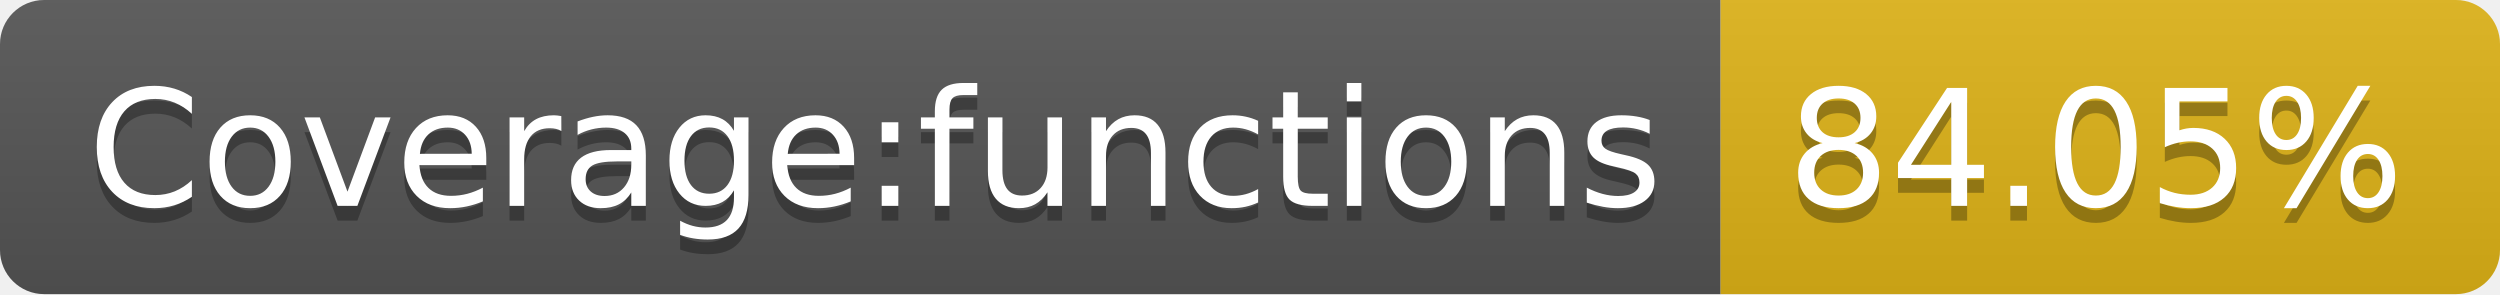
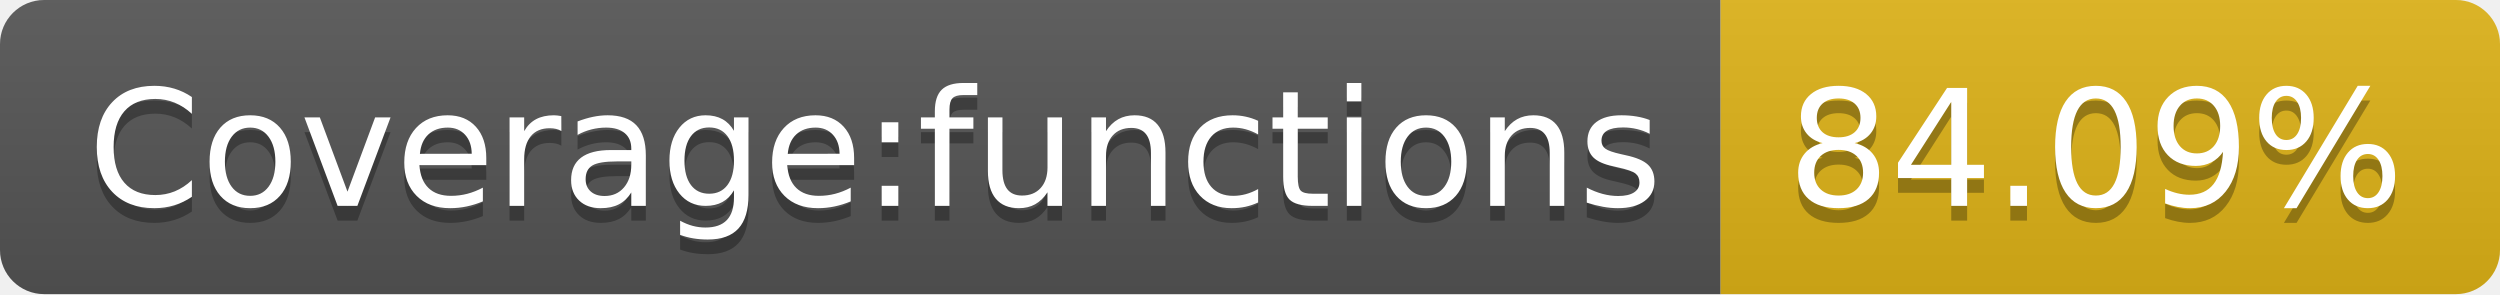
- <svg xmlns="http://www.w3.org/2000/svg" width="170" height="20" role="img" aria-label="Coverage:functions: 84.05%">
+ <svg xmlns="http://www.w3.org/2000/svg" width="170" height="20" role="img" aria-label="Coverage:functions: 84.09%">
  <linearGradient id="s" x2="0" y2="100%">
    <stop offset="0" stop-color="#bbb" stop-opacity=".1" />
    <stop offset="1" stop-opacity=".1" />
  </linearGradient>
  <clipPath id="r">
    <rect width="170" height="20" rx="3" fill="#fff" />
  </clipPath>
  <g clip-path="url(#r)">
    <rect width="117" height="20" fill="#555" />
    <rect x="117" width="53" height="20" fill="#dfb317" />
    <rect width="170" height="20" fill="url(#s)" />
  </g>
  <g fill="#fff" text-anchor="middle" font-family="Verdana,Geneva,DejaVu Sans,sans-serif" text-rendering="geometricPrecision" font-size="110">
    <text aria-hidden="true" x="595" y="150" fill="#010101" fill-opacity=".3" transform="scale(.1)" textLength="1070">Coverage:functions</text>
    <text x="595" y="140" transform="scale(.1)" fill="#fff" textLength="1070">Coverage:functions</text>
-     <text aria-hidden="true" x="1425" y="150" fill="#010101" fill-opacity=".3" transform="scale(.1)" textLength="430">84.05%</text>
-     <text x="1425" y="140" transform="scale(.1)" fill="#fff" textLength="430">84.05%</text>
+     <text aria-hidden="true" x="1425" y="150" fill="#010101" fill-opacity=".3" transform="scale(.1)" textLength="430">84.09%</text>
+     <text x="1425" y="140" transform="scale(.1)" fill="#fff" textLength="430">84.09%</text>
  </g>
</svg>
